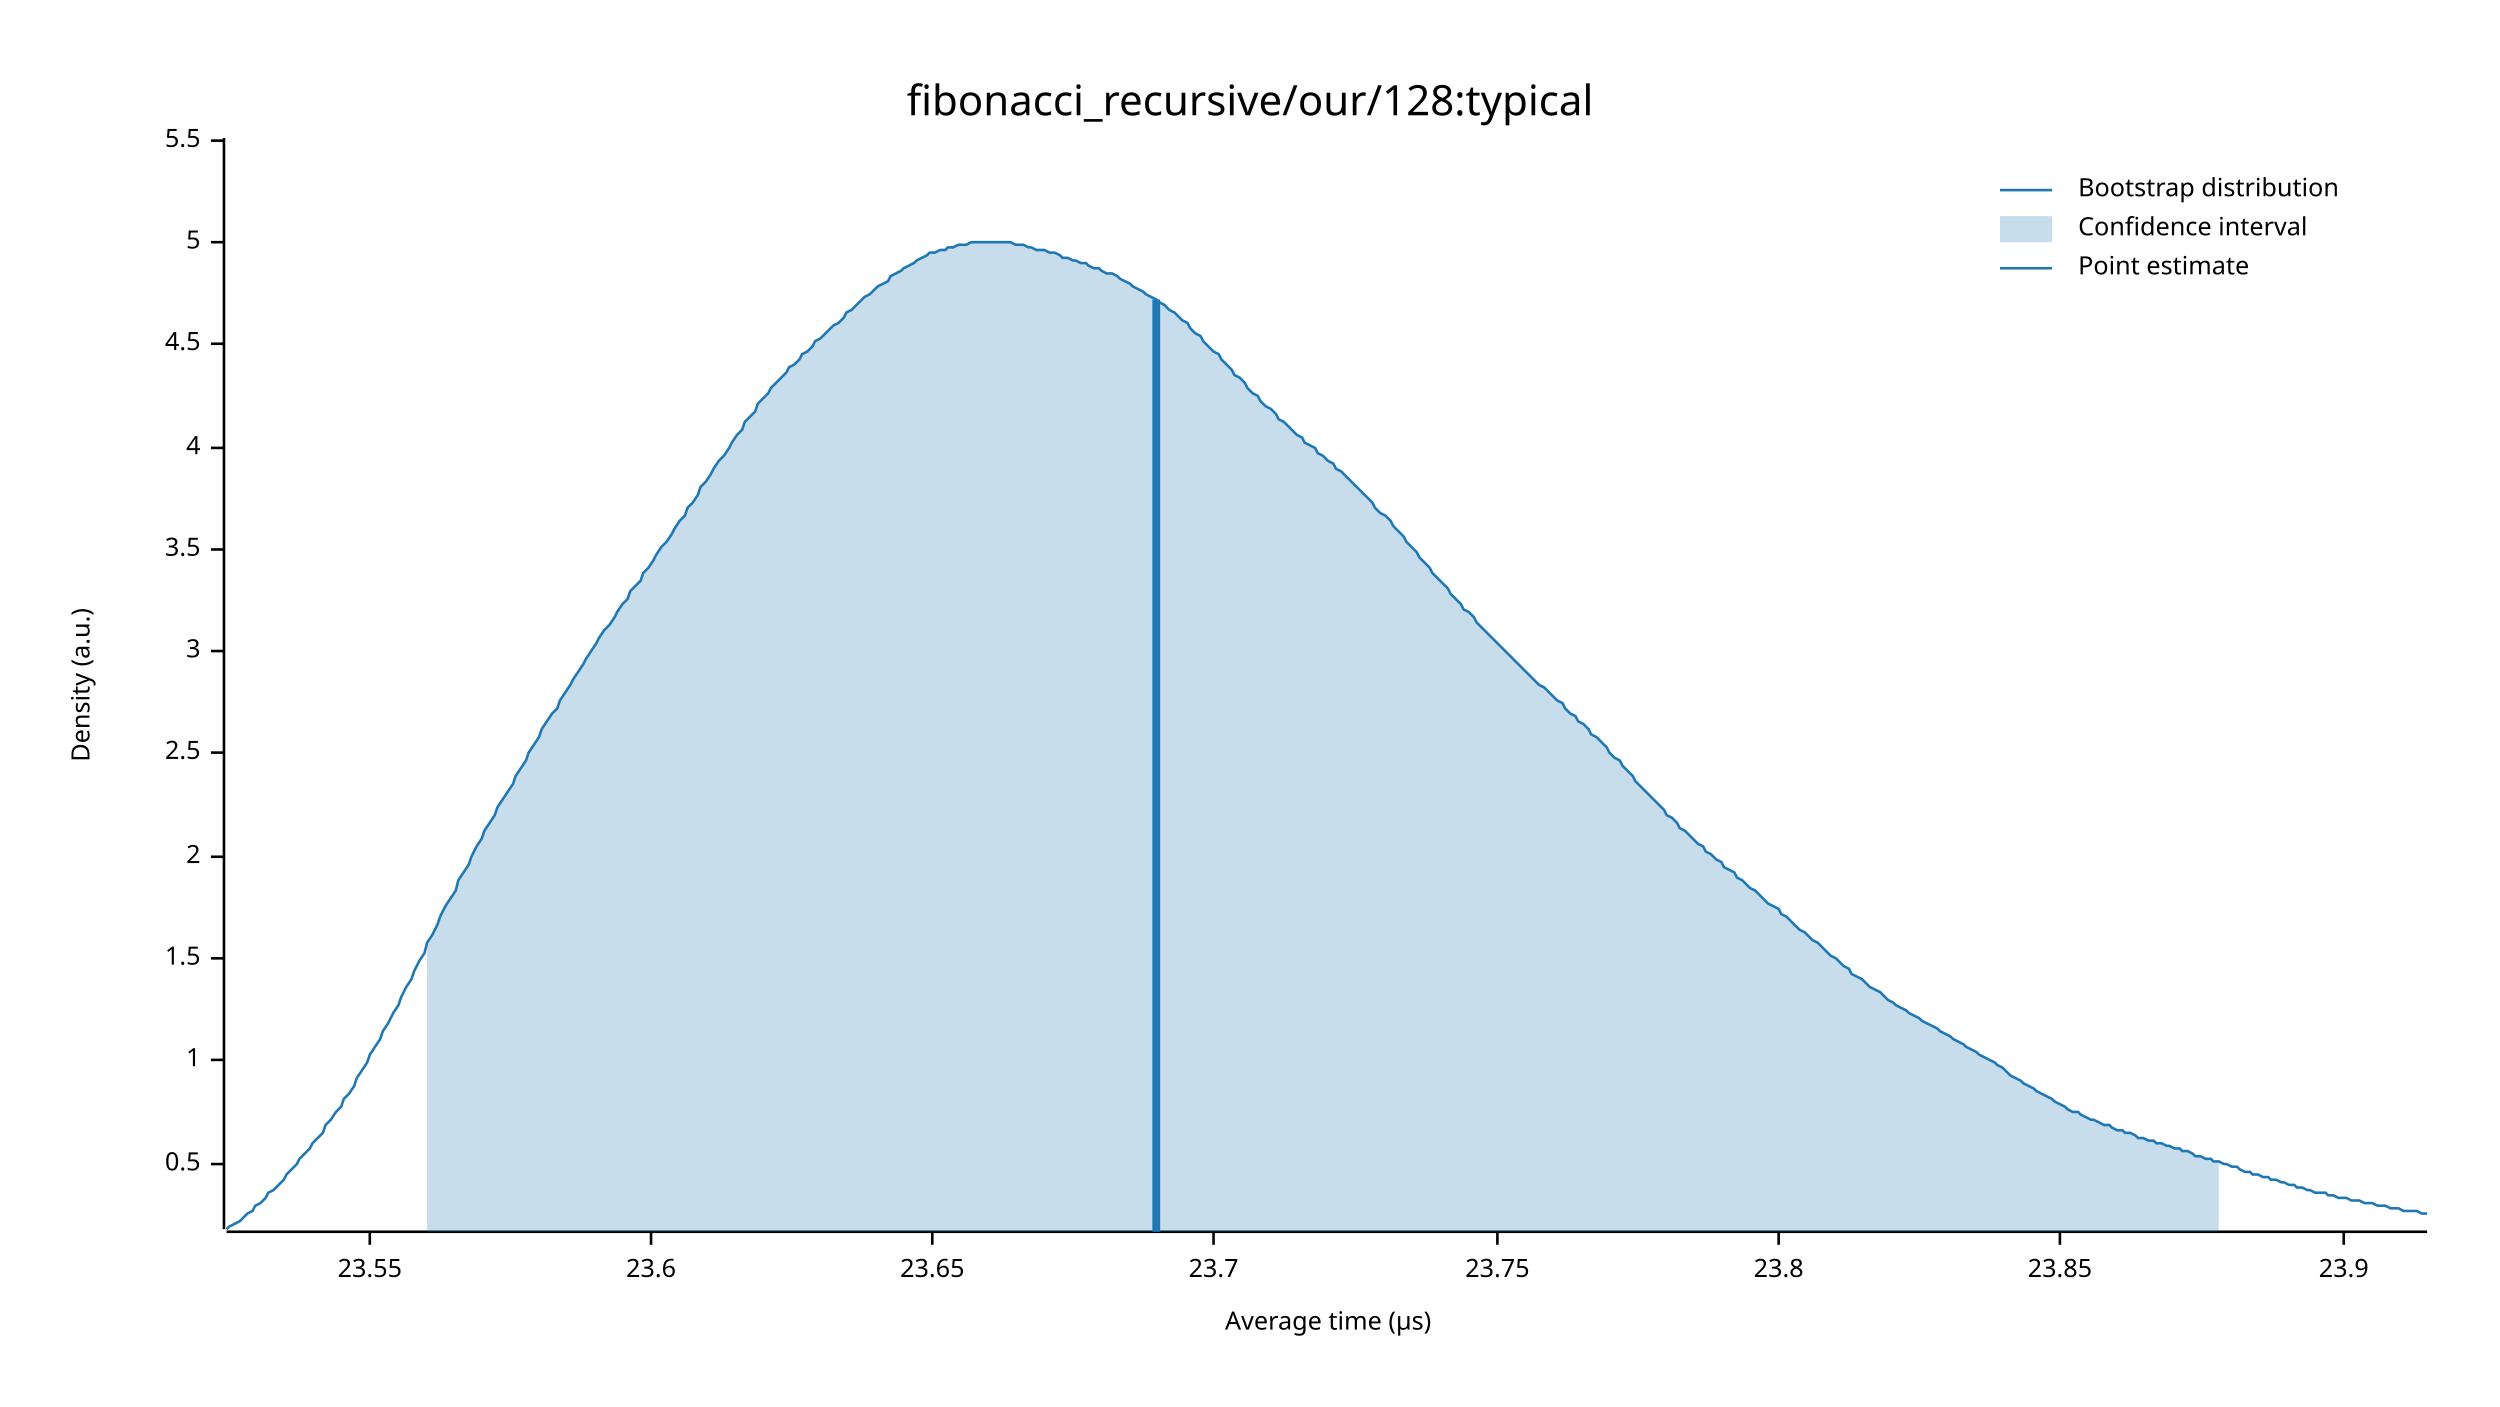
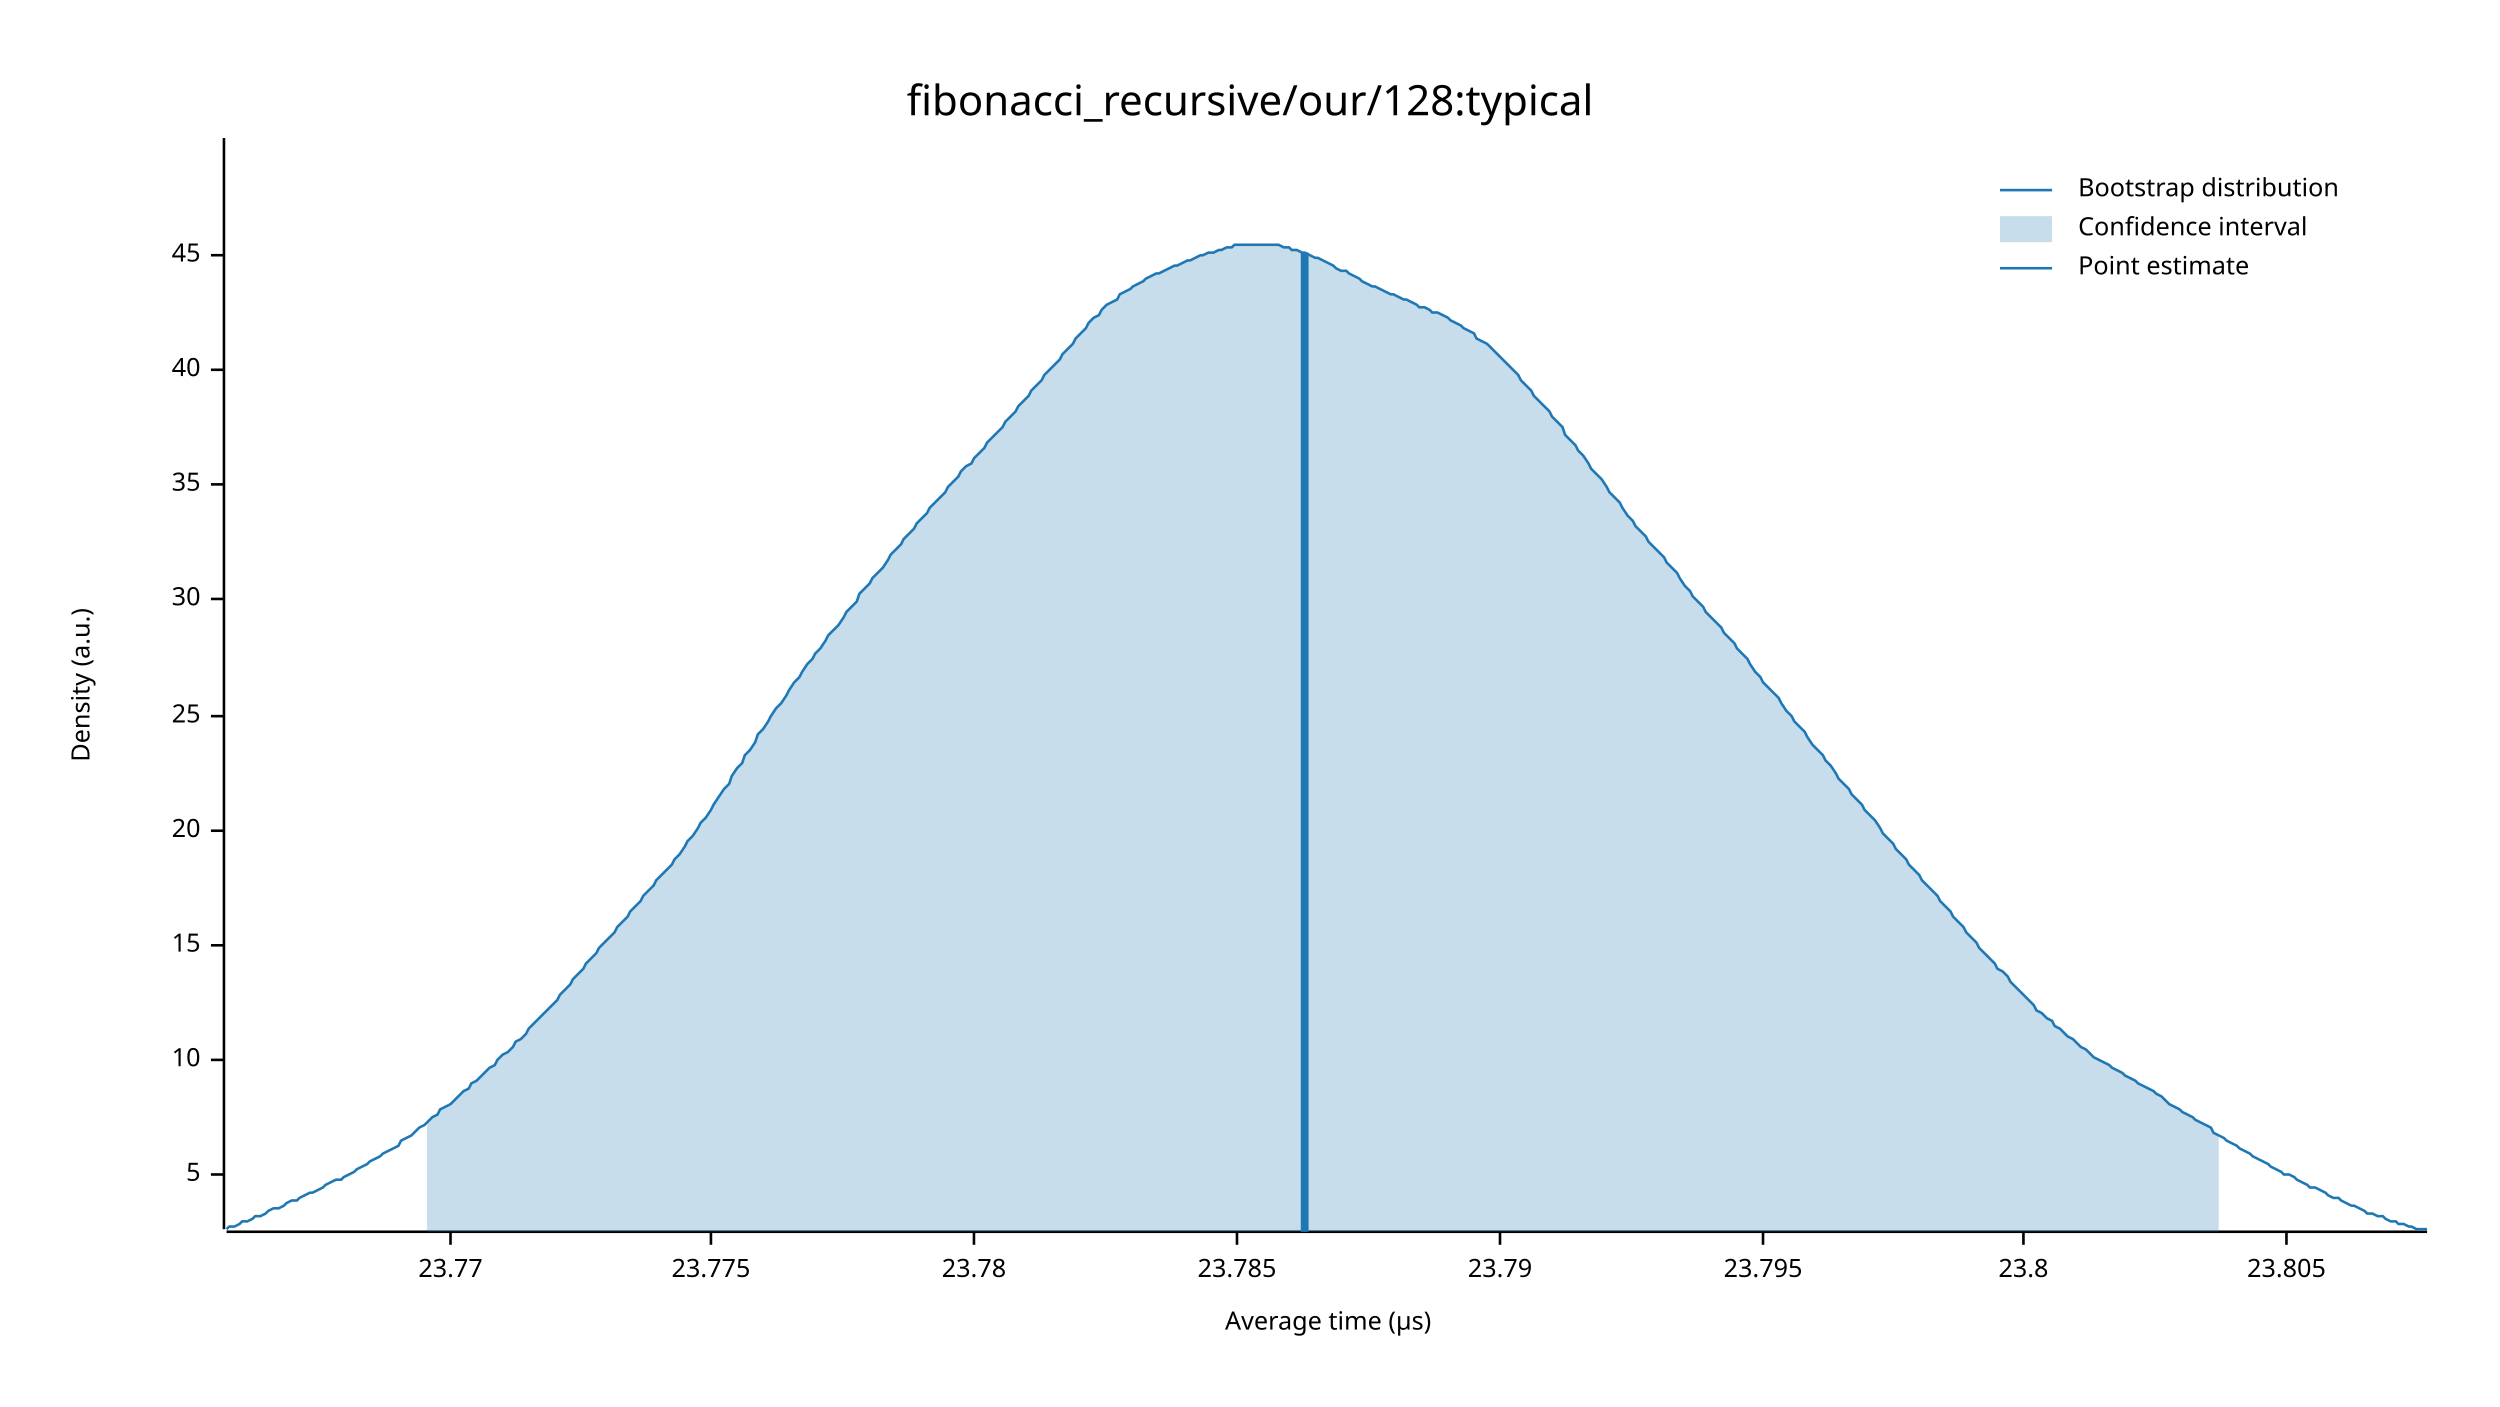
<svg xmlns="http://www.w3.org/2000/svg" width="960" height="540" viewBox="0 0 960 540">
  <text x="480" y="32" dy="0.76em" text-anchor="middle" font-family="sans-serif" font-size="16.129" opacity="1" fill="#000000">
fibonacci_recursive/our/128:typical
</text>
  <text x="27" y="263" dy="0.76em" text-anchor="middle" font-family="sans-serif" font-size="9.677" opacity="1" fill="#000000" transform="rotate(270, 27, 263)">
Density (a.u.)
</text>
  <text x="510" y="513" dy="-0.5ex" text-anchor="middle" font-family="sans-serif" font-size="9.677" opacity="1" fill="#000000">
Average time (µs)
</text>
  <polyline fill="none" opacity="1" stroke="#000000" stroke-width="1" points="86,53 86,472 " />
-   <text x="77" y="447" dy="0.5ex" text-anchor="end" font-family="sans-serif" font-size="9.677" opacity="1" fill="#000000">
- 0.5
+   <text x="77" y="451" dy="0.5ex" text-anchor="end" font-family="sans-serif" font-size="9.677" opacity="1" fill="#000000">
+ 5
</text>
-   <polyline fill="none" opacity="1" stroke="#000000" stroke-width="1" points="81,447 86,447 " />
+   <polyline fill="none" opacity="1" stroke="#000000" stroke-width="1" points="81,451 86,451 " />
  <text x="77" y="407" dy="0.5ex" text-anchor="end" font-family="sans-serif" font-size="9.677" opacity="1" fill="#000000">
- 1
+ 10
</text>
  <polyline fill="none" opacity="1" stroke="#000000" stroke-width="1" points="81,407 86,407 " />
-   <text x="77" y="368" dy="0.5ex" text-anchor="end" font-family="sans-serif" font-size="9.677" opacity="1" fill="#000000">
- 1.5
+   <text x="77" y="363" dy="0.5ex" text-anchor="end" font-family="sans-serif" font-size="9.677" opacity="1" fill="#000000">
+ 15
</text>
-   <polyline fill="none" opacity="1" stroke="#000000" stroke-width="1" points="81,368 86,368 " />
-   <text x="77" y="329" dy="0.5ex" text-anchor="end" font-family="sans-serif" font-size="9.677" opacity="1" fill="#000000">
- 2
+   <polyline fill="none" opacity="1" stroke="#000000" stroke-width="1" points="81,363 86,363 " />
+   <text x="77" y="319" dy="0.5ex" text-anchor="end" font-family="sans-serif" font-size="9.677" opacity="1" fill="#000000">
+ 20
</text>
-   <polyline fill="none" opacity="1" stroke="#000000" stroke-width="1" points="81,329 86,329 " />
-   <text x="77" y="289" dy="0.5ex" text-anchor="end" font-family="sans-serif" font-size="9.677" opacity="1" fill="#000000">
- 2.5
+   <polyline fill="none" opacity="1" stroke="#000000" stroke-width="1" points="81,319 86,319 " />
+   <text x="77" y="275" dy="0.5ex" text-anchor="end" font-family="sans-serif" font-size="9.677" opacity="1" fill="#000000">
+ 25
</text>
-   <polyline fill="none" opacity="1" stroke="#000000" stroke-width="1" points="81,289 86,289 " />
-   <text x="77" y="250" dy="0.5ex" text-anchor="end" font-family="sans-serif" font-size="9.677" opacity="1" fill="#000000">
- 3
+   <polyline fill="none" opacity="1" stroke="#000000" stroke-width="1" points="81,275 86,275 " />
+   <text x="77" y="230" dy="0.5ex" text-anchor="end" font-family="sans-serif" font-size="9.677" opacity="1" fill="#000000">
+ 30
</text>
-   <polyline fill="none" opacity="1" stroke="#000000" stroke-width="1" points="81,250 86,250 " />
-   <text x="77" y="211" dy="0.5ex" text-anchor="end" font-family="sans-serif" font-size="9.677" opacity="1" fill="#000000">
- 3.5
+   <polyline fill="none" opacity="1" stroke="#000000" stroke-width="1" points="81,230 86,230 " />
+   <text x="77" y="186" dy="0.5ex" text-anchor="end" font-family="sans-serif" font-size="9.677" opacity="1" fill="#000000">
+ 35
</text>
-   <polyline fill="none" opacity="1" stroke="#000000" stroke-width="1" points="81,211 86,211 " />
-   <text x="77" y="172" dy="0.5ex" text-anchor="end" font-family="sans-serif" font-size="9.677" opacity="1" fill="#000000">
- 4
+   <polyline fill="none" opacity="1" stroke="#000000" stroke-width="1" points="81,186 86,186 " />
+   <text x="77" y="142" dy="0.5ex" text-anchor="end" font-family="sans-serif" font-size="9.677" opacity="1" fill="#000000">
+ 40
</text>
-   <polyline fill="none" opacity="1" stroke="#000000" stroke-width="1" points="81,172 86,172 " />
-   <text x="77" y="132" dy="0.5ex" text-anchor="end" font-family="sans-serif" font-size="9.677" opacity="1" fill="#000000">
- 4.5
+   <polyline fill="none" opacity="1" stroke="#000000" stroke-width="1" points="81,142 86,142 " />
+   <text x="77" y="98" dy="0.5ex" text-anchor="end" font-family="sans-serif" font-size="9.677" opacity="1" fill="#000000">
+ 45
</text>
-   <polyline fill="none" opacity="1" stroke="#000000" stroke-width="1" points="81,132 86,132 " />
-   <text x="77" y="93" dy="0.5ex" text-anchor="end" font-family="sans-serif" font-size="9.677" opacity="1" fill="#000000">
- 5
+   <polyline fill="none" opacity="1" stroke="#000000" stroke-width="1" points="81,98 86,98 " />
+   <polyline fill="none" opacity="1" stroke="#000000" stroke-width="1" points="87,473 932,473 " />
+   <text x="173" y="483" dy="0.76em" text-anchor="middle" font-family="sans-serif" font-size="9.677" opacity="1" fill="#000000">
+ 23.77
</text>
-   <polyline fill="none" opacity="1" stroke="#000000" stroke-width="1" points="81,93 86,93 " />
-   <text x="77" y="54" dy="0.5ex" text-anchor="end" font-family="sans-serif" font-size="9.677" opacity="1" fill="#000000">
- 5.5
+   <polyline fill="none" opacity="1" stroke="#000000" stroke-width="1" points="173,473 173,478 " />
+   <text x="273" y="483" dy="0.76em" text-anchor="middle" font-family="sans-serif" font-size="9.677" opacity="1" fill="#000000">
+ 23.775
</text>
-   <polyline fill="none" opacity="1" stroke="#000000" stroke-width="1" points="81,54 86,54 " />
-   <polyline fill="none" opacity="1" stroke="#000000" stroke-width="1" points="87,473 932,473 " />
-   <text x="142" y="483" dy="0.76em" text-anchor="middle" font-family="sans-serif" font-size="9.677" opacity="1" fill="#000000">
- 23.55
+   <polyline fill="none" opacity="1" stroke="#000000" stroke-width="1" points="273,473 273,478 " />
+   <text x="374" y="483" dy="0.76em" text-anchor="middle" font-family="sans-serif" font-size="9.677" opacity="1" fill="#000000">
+ 23.78
</text>
-   <polyline fill="none" opacity="1" stroke="#000000" stroke-width="1" points="142,473 142,478 " />
-   <text x="250" y="483" dy="0.76em" text-anchor="middle" font-family="sans-serif" font-size="9.677" opacity="1" fill="#000000">
- 23.6
+   <polyline fill="none" opacity="1" stroke="#000000" stroke-width="1" points="374,473 374,478 " />
+   <text x="475" y="483" dy="0.76em" text-anchor="middle" font-family="sans-serif" font-size="9.677" opacity="1" fill="#000000">
+ 23.785
</text>
-   <polyline fill="none" opacity="1" stroke="#000000" stroke-width="1" points="250,473 250,478 " />
-   <text x="358" y="483" dy="0.76em" text-anchor="middle" font-family="sans-serif" font-size="9.677" opacity="1" fill="#000000">
- 23.65
+   <polyline fill="none" opacity="1" stroke="#000000" stroke-width="1" points="475,473 475,478 " />
+   <text x="576" y="483" dy="0.76em" text-anchor="middle" font-family="sans-serif" font-size="9.677" opacity="1" fill="#000000">
+ 23.79
</text>
-   <polyline fill="none" opacity="1" stroke="#000000" stroke-width="1" points="358,473 358,478 " />
-   <text x="466" y="483" dy="0.76em" text-anchor="middle" font-family="sans-serif" font-size="9.677" opacity="1" fill="#000000">
- 23.7
+   <polyline fill="none" opacity="1" stroke="#000000" stroke-width="1" points="576,473 576,478 " />
+   <text x="677" y="483" dy="0.76em" text-anchor="middle" font-family="sans-serif" font-size="9.677" opacity="1" fill="#000000">
+ 23.795
</text>
-   <polyline fill="none" opacity="1" stroke="#000000" stroke-width="1" points="466,473 466,478 " />
-   <text x="575" y="483" dy="0.76em" text-anchor="middle" font-family="sans-serif" font-size="9.677" opacity="1" fill="#000000">
- 23.75
- </text>
-   <polyline fill="none" opacity="1" stroke="#000000" stroke-width="1" points="575,473 575,478 " />
-   <text x="683" y="483" dy="0.76em" text-anchor="middle" font-family="sans-serif" font-size="9.677" opacity="1" fill="#000000">
+   <polyline fill="none" opacity="1" stroke="#000000" stroke-width="1" points="677,473 677,478 " />
+   <text x="777" y="483" dy="0.76em" text-anchor="middle" font-family="sans-serif" font-size="9.677" opacity="1" fill="#000000">
23.8
</text>
-   <polyline fill="none" opacity="1" stroke="#000000" stroke-width="1" points="683,473 683,478 " />
-   <text x="791" y="483" dy="0.76em" text-anchor="middle" font-family="sans-serif" font-size="9.677" opacity="1" fill="#000000">
- 23.85
+   <polyline fill="none" opacity="1" stroke="#000000" stroke-width="1" points="777,473 777,478 " />
+   <text x="878" y="483" dy="0.76em" text-anchor="middle" font-family="sans-serif" font-size="9.677" opacity="1" fill="#000000">
+ 23.805
</text>
-   <polyline fill="none" opacity="1" stroke="#000000" stroke-width="1" points="791,473 791,478 " />
-   <text x="900" y="483" dy="0.76em" text-anchor="middle" font-family="sans-serif" font-size="9.677" opacity="1" fill="#000000">
- 23.9
- </text>
-   <polyline fill="none" opacity="1" stroke="#000000" stroke-width="1" points="900,473 900,478 " />
-   <polyline fill="none" opacity="1" stroke="#1F78B4" stroke-width="1" points="87,472 88,471 90,470 92,469 93,468 95,466 97,465 98,463 100,462 102,460 103,458 105,457 107,455 109,453 110,451 112,449 114,447 115,445 117,443 119,441 120,439 122,437 124,435 125,432 127,430 129,427 131,425 132,422 134,420 136,417 137,414 139,411 141,408 142,405 144,402 146,399 147,396 149,393 151,389 153,386 154,383 156,379 158,376 159,373 161,369 163,366 164,362 166,359 168,355 169,352 171,348 173,345 175,342 176,338 178,335 180,332 181,329 183,325 185,322 186,319 188,316 190,313 191,310 193,307 195,304 197,301 198,298 200,295 202,292 203,289 205,286 207,283 208,280 210,277 212,274 214,272 215,269 217,266 219,263 220,261 222,258 224,255 225,253 227,250 229,247 230,245 232,242 234,240 236,237 237,235 239,232 241,230 242,227 244,225 246,223 247,220 249,218 251,215 252,213 254,210 256,208 258,205 259,203 261,200 263,198 264,195 266,193 268,190 269,187 271,185 273,182 274,180 276,177 278,175 280,172 281,170 283,167 285,165 286,162 288,160 290,158 291,155 293,153 295,151 296,149 298,147 300,145 302,143 303,141 305,140 307,138 308,136 310,135 312,133 313,131 315,130 317,128 318,127 320,125 322,124 324,122 325,120 327,119 329,117 330,116 332,114 334,113 335,112 337,110 339,109 341,108 342,106 344,105 346,104 347,103 349,102 351,101 352,100 354,99 356,98 357,97 359,97 361,96 363,96 364,95 366,95 368,94 369,94 371,94 373,93 374,93 376,93 378,93 379,93 381,93 383,93 385,93 386,93 388,93 390,94 391,94 393,94 395,95 396,95 398,96 400,96 401,96 403,97 405,97 407,98 408,99 410,99 412,100 413,100 415,101 417,101 418,102 420,103 422,103 423,104 425,105 427,105 429,106 430,107 432,108 434,109 435,110 437,111 439,112 440,113 442,114 444,115 445,116 447,117 449,119 451,120 452,121 454,123 456,124 457,126 459,128 461,129 462,131 464,133 466,135 468,136 469,138 471,140 473,142 474,144 476,145 478,147 479,149 481,151 483,152 484,154 486,156 488,157 490,159 491,161 493,162 495,164 496,165 498,167 500,168 501,170 503,171 505,172 506,174 508,175 510,177 512,178 513,180 515,181 517,183 518,184 520,186 522,188 523,189 525,191 527,193 528,195 530,197 532,198 534,200 535,202 537,204 539,206 540,208 542,210 544,212 545,214 547,216 549,218 550,220 552,222 554,224 556,226 557,228 559,230 561,232 562,234 564,235 566,237 567,239 569,241 571,243 573,245 574,246 576,248 578,250 579,251 581,253 583,255 584,256 586,258 588,260 589,261 591,263 593,264 595,266 596,267 598,269 600,270 601,272 603,274 605,275 606,277 608,278 610,280 611,282 613,283 615,285 617,287 618,289 620,291 622,292 623,294 625,296 627,298 628,300 630,302 632,304 633,305 635,307 637,309 639,311 640,313 642,314 644,316 645,318 647,319 649,321 650,322 652,324 654,325 655,327 657,328 659,330 661,331 662,333 664,334 666,335 667,337 669,338 671,340 672,341 674,342 676,344 677,345 679,347 681,348 683,349 684,351 686,352 688,354 689,355 691,357 693,358 694,359 696,361 698,362 700,364 701,365 703,367 705,368 706,369 708,371 710,372 711,374 713,375 715,376 716,377 718,379 720,380 722,381 723,382 725,384 727,385 728,386 730,387 732,388 733,389 735,390 737,391 738,392 740,393 742,394 744,395 745,396 747,397 749,398 750,399 752,400 754,401 755,402 757,403 759,404 760,405 762,406 764,407 766,408 767,409 769,410 771,412 772,413 774,414 776,415 777,416 779,417 781,418 782,419 784,420 786,421 788,422 789,423 791,424 793,425 794,426 796,427 798,427 799,428 801,429 803,430 804,430 806,431 808,432 810,432 811,433 813,434 815,434 816,435 818,435 820,436 821,437 823,437 825,438 827,438 828,439 830,439 832,440 833,440 835,441 837,441 838,442 840,442 842,443 843,444 845,444 847,445 849,445 850,446 852,446 854,447 855,447 857,448 859,448 860,449 862,450 864,450 865,451 867,451 869,452 871,452 872,453 874,453 876,454 877,454 879,455 881,455 882,456 884,456 886,457 887,457 889,458 891,458 893,458 894,459 896,459 898,460 899,460 901,460 903,461 904,461 906,461 908,462 909,462 911,462 913,463 915,463 916,463 918,464 920,464 921,464 923,465 925,465 926,465 928,465 930,466 932,466 " />
-   <polygon opacity="0.25" fill="#1F78B4" points="164,362 166,359 168,355 169,352 171,348 173,345 175,342 176,338 178,335 180,332 181,329 183,325 185,322 186,319 188,316 190,313 191,310 193,307 195,304 197,301 198,298 200,295 202,292 203,289 205,286 207,283 208,280 210,277 212,274 214,272 215,269 217,266 219,263 220,261 222,258 224,255 225,253 227,250 229,247 230,245 232,242 234,240 236,237 237,235 239,232 241,230 242,227 244,225 246,223 247,220 249,218 251,215 252,213 254,210 256,208 258,205 259,203 261,200 263,198 264,195 266,193 268,190 269,187 271,185 273,182 274,180 276,177 278,175 280,172 281,170 283,167 285,165 286,162 288,160 290,158 291,155 293,153 295,151 296,149 298,147 300,145 302,143 303,141 305,140 307,138 308,136 310,135 312,133 313,131 315,130 317,128 318,127 320,125 322,124 324,122 325,120 327,119 329,117 330,116 332,114 334,113 335,112 337,110 339,109 341,108 342,106 344,105 346,104 347,103 349,102 351,101 352,100 354,99 356,98 357,97 359,97 361,96 363,96 364,95 366,95 368,94 369,94 371,94 373,93 374,93 376,93 378,93 379,93 381,93 383,93 385,93 386,93 388,93 390,94 391,94 393,94 395,95 396,95 398,96 400,96 401,96 403,97 405,97 407,98 408,99 410,99 412,100 413,100 415,101 417,101 418,102 420,103 422,103 423,104 425,105 427,105 429,106 430,107 432,108 434,109 435,110 437,111 439,112 440,113 442,114 444,115 445,116 447,117 449,119 451,120 452,121 454,123 456,124 457,126 459,128 461,129 462,131 464,133 466,135 468,136 469,138 471,140 473,142 474,144 476,145 478,147 479,149 481,151 483,152 484,154 486,156 488,157 490,159 491,161 493,162 495,164 496,165 498,167 500,168 501,170 503,171 505,172 506,174 508,175 510,177 512,178 513,180 515,181 517,183 518,184 520,186 522,188 523,189 525,191 527,193 528,195 530,197 532,198 534,200 535,202 537,204 539,206 540,208 542,210 544,212 545,214 547,216 549,218 550,220 552,222 554,224 556,226 557,228 559,230 561,232 562,234 564,235 566,237 567,239 569,241 571,243 573,245 574,246 576,248 578,250 579,251 581,253 583,255 584,256 586,258 588,260 589,261 591,263 593,264 595,266 596,267 598,269 600,270 601,272 603,274 605,275 606,277 608,278 610,280 611,282 613,283 615,285 617,287 618,289 620,291 622,292 623,294 625,296 627,298 628,300 630,302 632,304 633,305 635,307 637,309 639,311 640,313 642,314 644,316 645,318 647,319 649,321 650,322 652,324 654,325 655,327 657,328 659,330 661,331 662,333 664,334 666,335 667,337 669,338 671,340 672,341 674,342 676,344 677,345 679,347 681,348 683,349 684,351 686,352 688,354 689,355 691,357 693,358 694,359 696,361 698,362 700,364 701,365 703,367 705,368 706,369 708,371 710,372 711,374 713,375 715,376 716,377 718,379 720,380 722,381 723,382 725,384 727,385 728,386 730,387 732,388 733,389 735,390 737,391 738,392 740,393 742,394 744,395 745,396 747,397 749,398 750,399 752,400 754,401 755,402 757,403 759,404 760,405 762,406 764,407 766,408 767,409 769,410 771,412 772,413 774,414 776,415 777,416 779,417 781,418 782,419 784,420 786,421 788,422 789,423 791,424 793,425 794,426 796,427 798,427 799,428 801,429 803,430 804,430 806,431 808,432 810,432 811,433 813,434 815,434 816,435 818,435 820,436 821,437 823,437 825,438 827,438 828,439 830,439 832,440 833,440 835,441 837,441 838,442 840,442 842,443 843,444 845,444 847,445 849,445 850,446 852,446 852,473 164,473 " />
-   <polyline fill="none" opacity="1" stroke="#1F78B4" stroke-width="3" points="444,473 444,115 " />
+   <polyline fill="none" opacity="1" stroke="#000000" stroke-width="1" points="878,473 878,478 " />
+   <polyline fill="none" opacity="1" stroke="#1F78B4" stroke-width="1" points="87,472 88,471 90,471 92,470 93,469 95,469 97,468 98,467 100,467 102,466 103,465 105,464 107,464 109,463 110,462 112,461 114,461 115,460 117,459 119,458 120,458 122,457 124,456 125,455 127,454 129,453 131,453 132,452 134,451 136,450 137,449 139,448 141,447 142,446 144,445 146,444 147,443 149,442 151,441 153,440 154,438 156,437 158,436 159,435 161,433 163,432 164,431 166,429 168,428 169,426 171,425 173,424 175,422 176,421 178,419 180,418 181,416 183,415 185,413 186,412 188,410 190,409 191,407 193,405 195,404 197,402 198,400 200,399 202,397 203,395 205,393 207,391 208,390 210,388 212,386 214,384 215,382 217,380 219,378 220,376 222,374 224,372 225,370 227,368 229,366 230,364 232,362 234,360 236,358 237,356 239,354 241,352 242,350 244,348 246,346 247,344 249,342 251,340 252,338 254,336 256,334 258,332 259,330 261,328 263,325 264,323 266,321 268,318 269,316 271,314 273,311 274,309 276,306 278,303 280,301 281,298 283,295 285,293 286,290 288,288 290,285 291,282 293,280 295,277 296,275 298,272 300,270 302,267 303,265 305,262 307,260 308,258 310,255 312,253 313,251 315,249 317,246 318,244 320,242 322,240 324,237 325,235 327,233 329,231 330,228 332,226 334,224 335,222 337,220 339,218 341,215 342,213 344,211 346,209 347,207 349,205 351,203 352,201 354,199 356,197 357,195 359,193 361,191 363,189 364,187 366,185 368,183 369,181 371,179 373,178 374,176 376,174 378,172 379,170 381,168 383,166 385,164 386,162 388,160 390,158 391,156 393,154 395,152 396,150 398,148 400,146 401,144 403,142 405,140 407,138 408,136 410,134 412,132 413,130 415,128 417,126 418,124 420,122 422,121 423,119 425,117 427,116 429,115 430,113 432,112 434,111 435,110 437,109 439,108 440,107 442,106 444,105 445,105 447,104 449,103 451,102 452,102 454,101 456,100 457,100 459,99 461,98 462,98 464,97 466,97 468,96 469,96 471,95 473,95 474,94 476,94 478,94 479,94 481,94 483,94 484,94 486,94 488,94 490,94 491,94 493,95 495,95 496,96 498,96 500,97 501,97 503,98 505,99 506,99 508,100 510,101 512,102 513,103 515,104 517,104 518,105 520,106 522,107 523,108 525,109 527,110 528,110 530,111 532,112 534,113 535,113 537,114 539,115 540,115 542,116 544,117 545,118 547,118 549,119 550,120 552,120 554,121 556,122 557,123 559,124 561,125 562,126 564,127 566,128 567,130 569,131 571,132 573,134 574,135 576,137 578,139 579,140 581,142 583,144 584,146 586,148 588,150 589,152 591,154 593,156 595,158 596,160 598,162 600,164 601,167 603,169 605,171 606,173 608,175 610,178 611,180 613,182 615,184 617,187 618,189 620,191 622,193 623,195 625,198 627,200 628,202 630,204 632,206 633,208 635,210 637,212 639,214 640,216 642,218 644,220 645,222 647,225 649,227 650,229 652,231 654,233 655,235 657,237 659,239 661,241 662,243 664,245 666,247 667,249 669,251 671,253 672,255 674,258 676,260 677,262 679,264 681,266 683,268 684,270 686,273 688,275 689,277 691,279 693,281 694,283 696,286 698,288 700,290 701,292 703,294 705,297 706,299 708,301 710,303 711,305 713,307 715,309 716,311 718,313 720,315 722,318 723,320 725,322 727,324 728,326 730,328 732,330 733,332 735,334 737,336 738,338 740,340 742,342 744,344 745,346 747,348 749,350 750,352 752,354 754,356 755,358 757,360 759,362 760,364 762,366 764,368 766,370 767,372 769,373 771,375 772,377 774,379 776,381 777,382 779,384 781,386 782,388 784,389 786,391 788,392 789,394 791,395 793,397 794,398 796,399 798,401 799,402 801,403 803,405 804,406 806,407 808,408 810,409 811,410 813,411 815,412 816,413 818,414 820,415 821,416 823,417 825,418 827,419 828,420 830,421 832,423 833,424 835,425 837,426 838,427 840,428 842,429 843,430 845,431 847,432 849,433 850,435 852,436 854,437 855,438 857,439 859,440 860,441 862,442 864,443 865,444 867,445 869,446 871,447 872,448 874,449 876,450 877,451 879,451 881,452 882,453 884,454 886,455 887,456 889,456 891,457 893,458 894,459 896,460 898,460 899,461 901,462 903,463 904,463 906,464 908,465 909,466 911,466 913,467 915,467 916,468 918,469 920,469 921,470 923,470 925,471 926,471 928,472 930,472 932,472 " />
+   <polygon opacity="0.25" fill="#1F78B4" points="164,431 166,429 168,428 169,426 171,425 173,424 175,422 176,421 178,419 180,418 181,416 183,415 185,413 186,412 188,410 190,409 191,407 193,405 195,404 197,402 198,400 200,399 202,397 203,395 205,393 207,391 208,390 210,388 212,386 214,384 215,382 217,380 219,378 220,376 222,374 224,372 225,370 227,368 229,366 230,364 232,362 234,360 236,358 237,356 239,354 241,352 242,350 244,348 246,346 247,344 249,342 251,340 252,338 254,336 256,334 258,332 259,330 261,328 263,325 264,323 266,321 268,318 269,316 271,314 273,311 274,309 276,306 278,303 280,301 281,298 283,295 285,293 286,290 288,288 290,285 291,282 293,280 295,277 296,275 298,272 300,270 302,267 303,265 305,262 307,260 308,258 310,255 312,253 313,251 315,249 317,246 318,244 320,242 322,240 324,237 325,235 327,233 329,231 330,228 332,226 334,224 335,222 337,220 339,218 341,215 342,213 344,211 346,209 347,207 349,205 351,203 352,201 354,199 356,197 357,195 359,193 361,191 363,189 364,187 366,185 368,183 369,181 371,179 373,178 374,176 376,174 378,172 379,170 381,168 383,166 385,164 386,162 388,160 390,158 391,156 393,154 395,152 396,150 398,148 400,146 401,144 403,142 405,140 407,138 408,136 410,134 412,132 413,130 415,128 417,126 418,124 420,122 422,121 423,119 425,117 427,116 429,115 430,113 432,112 434,111 435,110 437,109 439,108 440,107 442,106 444,105 445,105 447,104 449,103 451,102 452,102 454,101 456,100 457,100 459,99 461,98 462,98 464,97 466,97 468,96 469,96 471,95 473,95 474,94 476,94 478,94 479,94 481,94 483,94 484,94 486,94 488,94 490,94 491,94 493,95 495,95 496,96 498,96 500,97 501,97 503,98 505,99 506,99 508,100 510,101 512,102 513,103 515,104 517,104 518,105 520,106 522,107 523,108 525,109 527,110 528,110 530,111 532,112 534,113 535,113 537,114 539,115 540,115 542,116 544,117 545,118 547,118 549,119 550,120 552,120 554,121 556,122 557,123 559,124 561,125 562,126 564,127 566,128 567,130 569,131 571,132 573,134 574,135 576,137 578,139 579,140 581,142 583,144 584,146 586,148 588,150 589,152 591,154 593,156 595,158 596,160 598,162 600,164 601,167 603,169 605,171 606,173 608,175 610,178 611,180 613,182 615,184 617,187 618,189 620,191 622,193 623,195 625,198 627,200 628,202 630,204 632,206 633,208 635,210 637,212 639,214 640,216 642,218 644,220 645,222 647,225 649,227 650,229 652,231 654,233 655,235 657,237 659,239 661,241 662,243 664,245 666,247 667,249 669,251 671,253 672,255 674,258 676,260 677,262 679,264 681,266 683,268 684,270 686,273 688,275 689,277 691,279 693,281 694,283 696,286 698,288 700,290 701,292 703,294 705,297 706,299 708,301 710,303 711,305 713,307 715,309 716,311 718,313 720,315 722,318 723,320 725,322 727,324 728,326 730,328 732,330 733,332 735,334 737,336 738,338 740,340 742,342 744,344 745,346 747,348 749,350 750,352 752,354 754,356 755,358 757,360 759,362 760,364 762,366 764,368 766,370 767,372 769,373 771,375 772,377 774,379 776,381 777,382 779,384 781,386 782,388 784,389 786,391 788,392 789,394 791,395 793,397 794,398 796,399 798,401 799,402 801,403 803,405 804,406 806,407 808,408 810,409 811,410 813,411 815,412 816,413 818,414 820,415 821,416 823,417 825,418 827,419 828,420 830,421 832,423 833,424 835,425 837,426 838,427 840,428 842,429 843,430 845,431 847,432 849,433 850,435 852,436 852,473 164,473 " />
+   <polyline fill="none" opacity="1" stroke="#1F78B4" stroke-width="3" points="501,473 501,97 " />
  <text x="798" y="68" dy="0.76em" text-anchor="start" font-family="sans-serif" font-size="9.677" opacity="1" fill="#000000">
Bootstrap distribution
</text>
  <text x="798" y="83" dy="0.76em" text-anchor="start" font-family="sans-serif" font-size="9.677" opacity="1" fill="#000000">
Confidence interval
</text>
  <text x="798" y="98" dy="0.76em" text-anchor="start" font-family="sans-serif" font-size="9.677" opacity="1" fill="#000000">
Point estimate
</text>
  <polyline fill="none" opacity="1" stroke="#1F78B4" stroke-width="1" points="768,73 788,73 " />
  <rect x="768" y="83" width="20" height="10" opacity="0.25" fill="#1F78B4" stroke="none" />
  <polyline fill="none" opacity="1" stroke="#1F78B4" stroke-width="1" points="768,103 788,103 " />
</svg>
